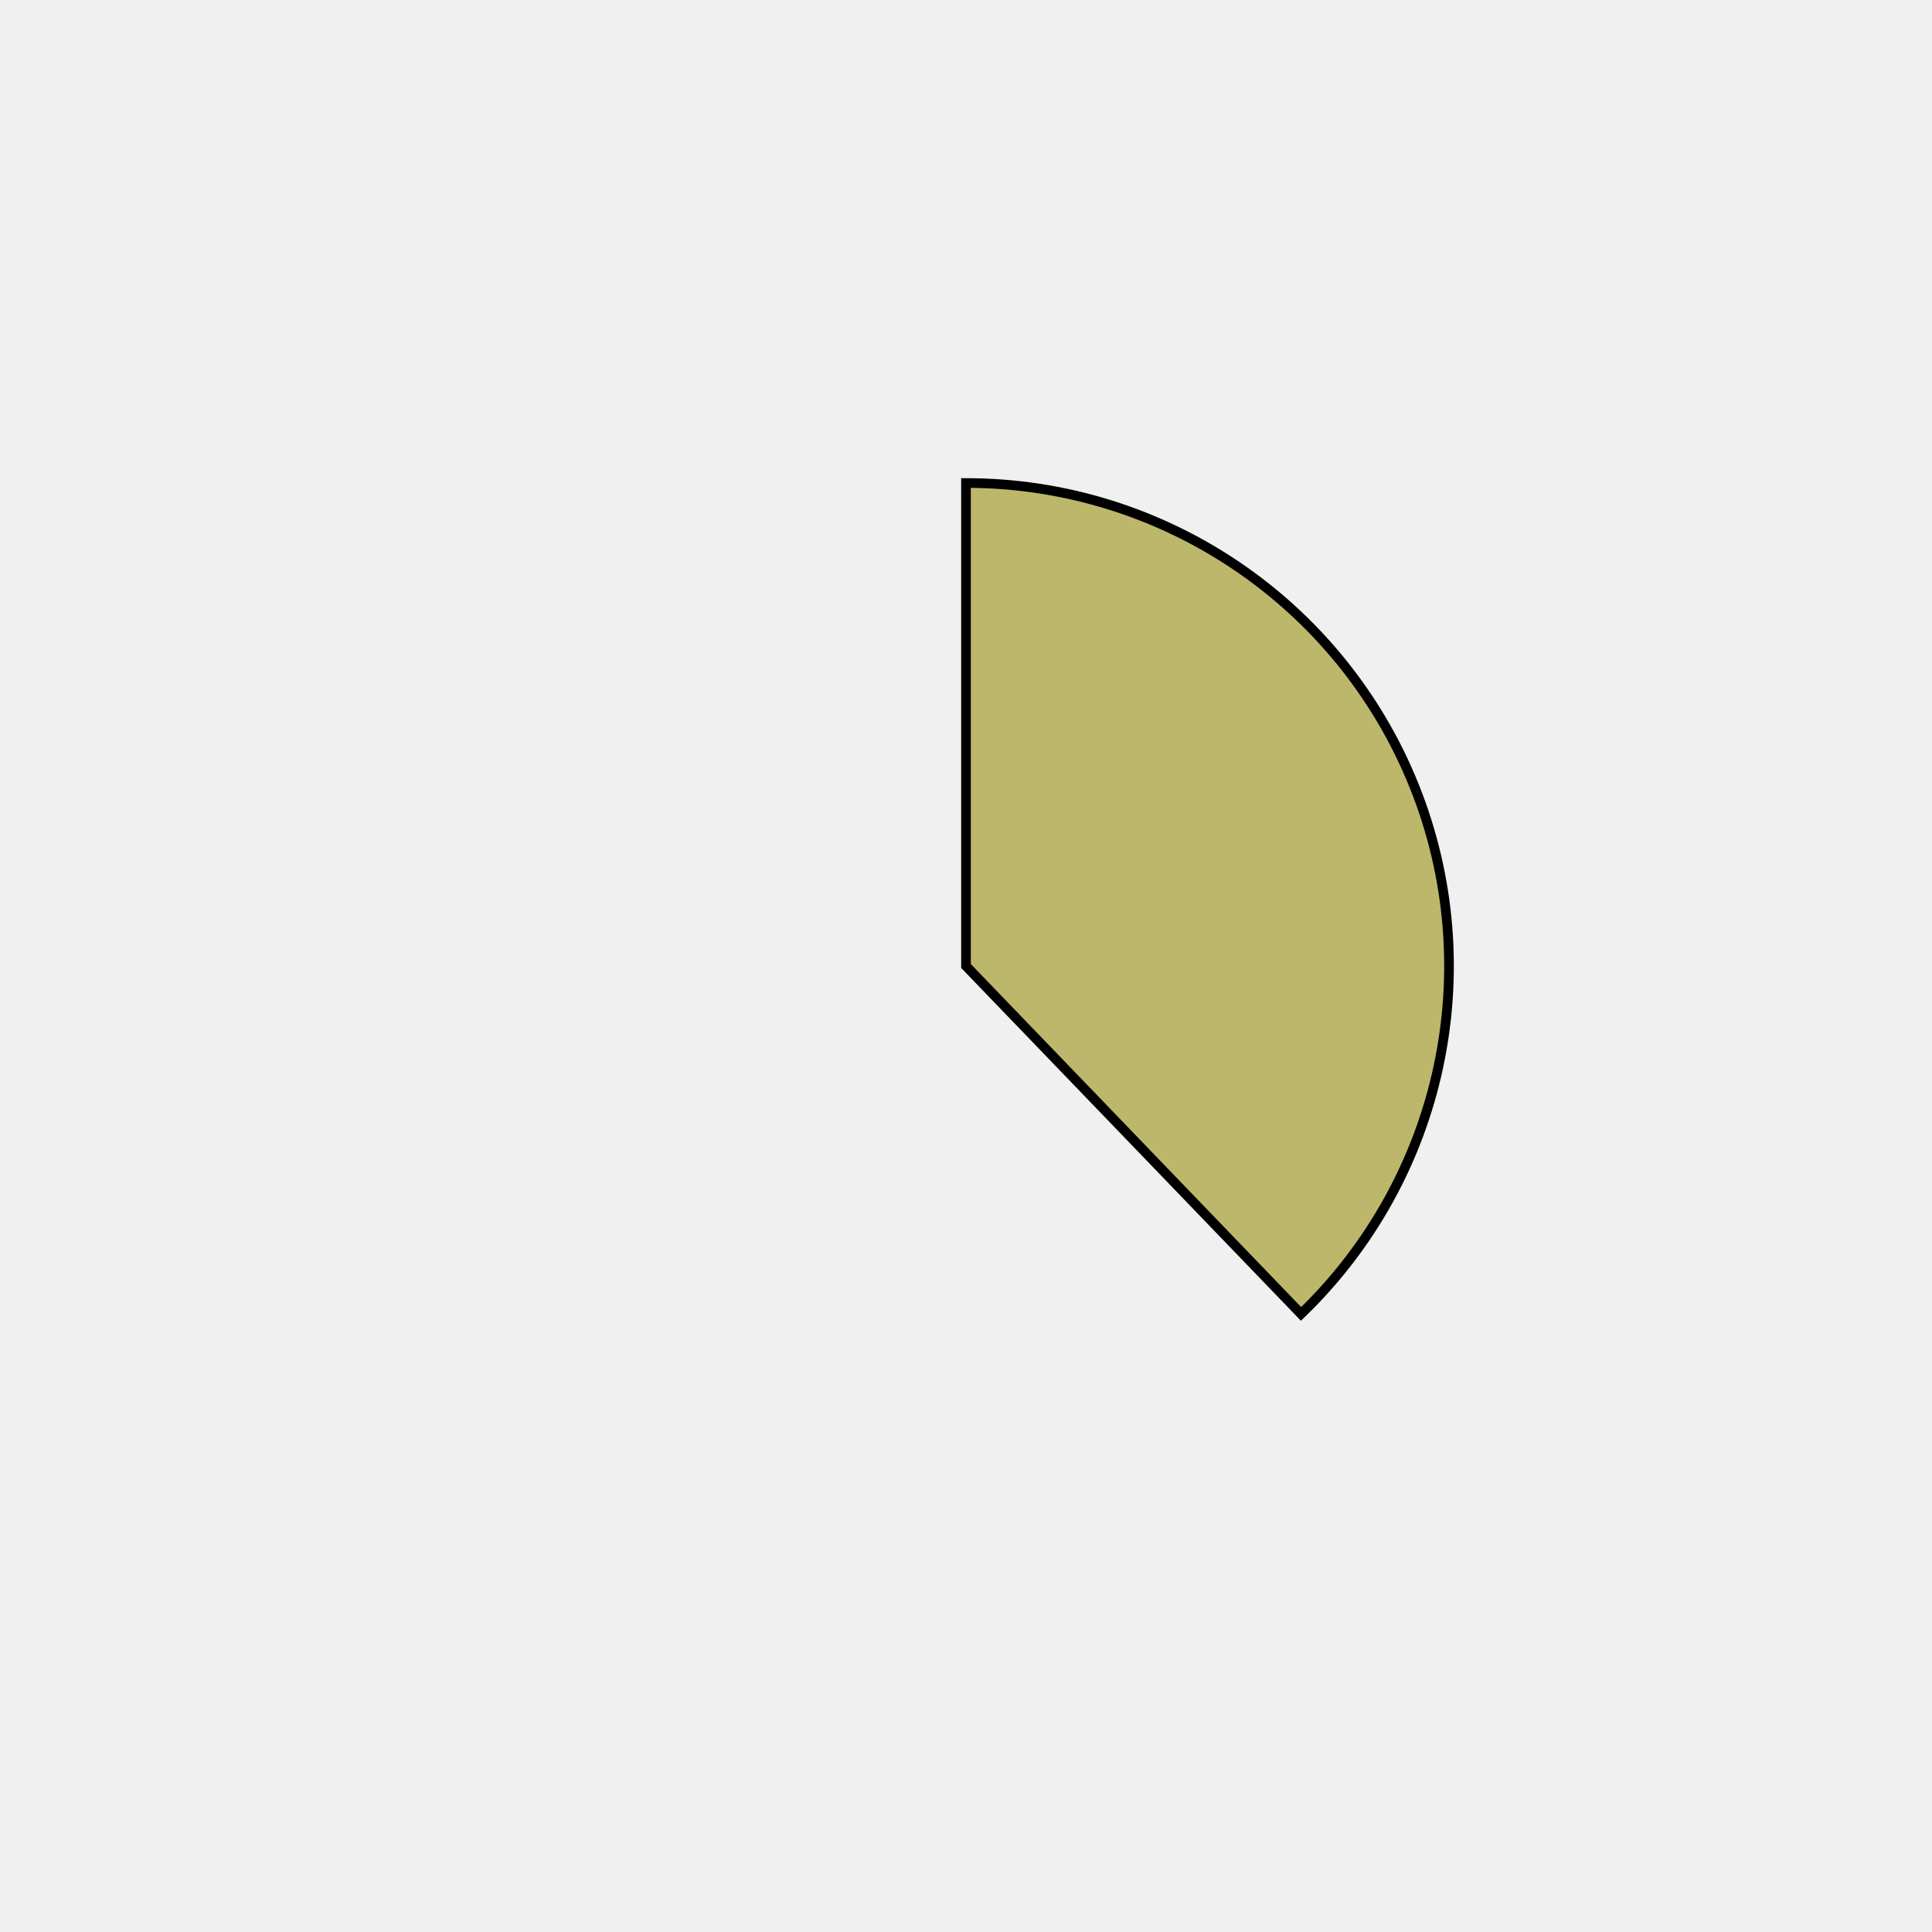
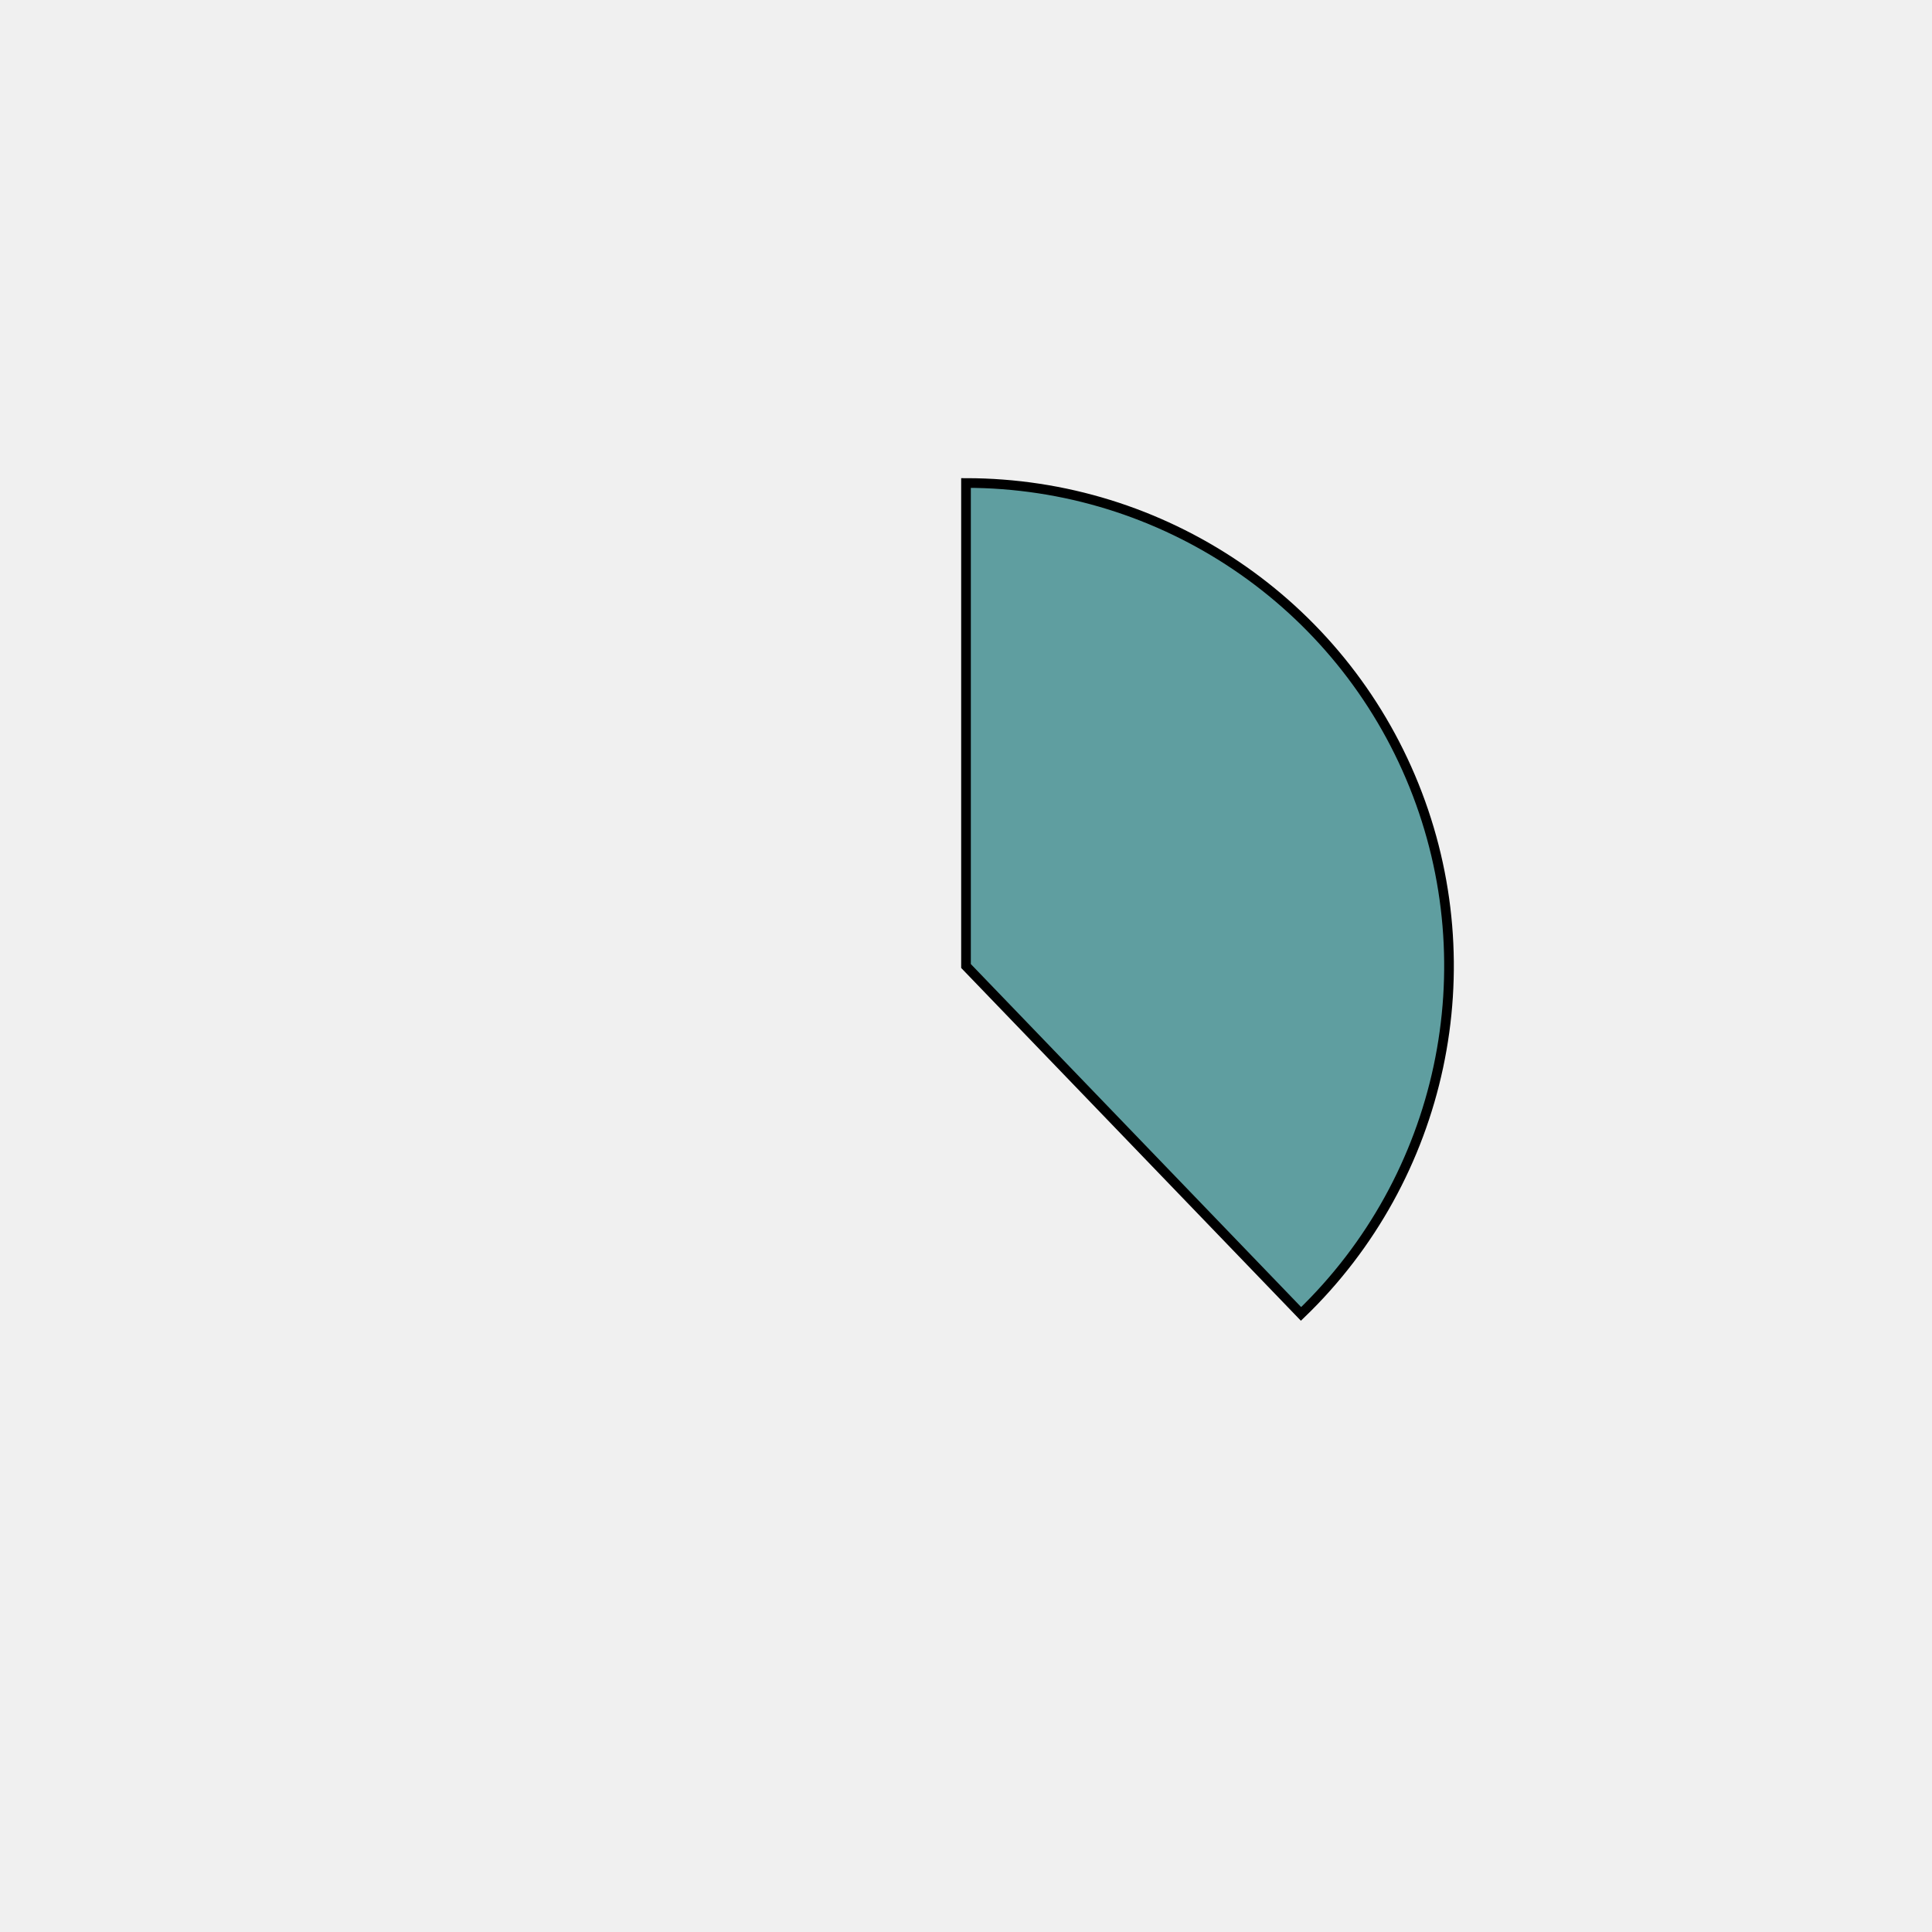
<svg xmlns="http://www.w3.org/2000/svg" height="400px" width="400px" viewBox="0 0 400 400">
  <style>
        path {
                stroke: #000;
                stroke-width: 2px;
                transform: translate(100px, 100px);
        }

        .path_1 {
                animation: fadeIn 5s linear forwards;
        }

        .path_2 {
                transform: scale(0);
                animation: fadeIn 5s linear forwards 5s;
        }


        
        .path_3 {
                transform: scale(0);
                animation: fadeIn 5s linear forwards 10s;
        }


        .path_4 {
                transform: scale(0);
                animation: fadeIn 5s linear forwards 15s;
        }

        .path_5 {
                transform: scale(0);
                animation: fadeIn 5s linear forwards 20s;
        }

        .path_6 {
                transform: scale(0);
                animation: fadeIn 5s linear forwards 25s;
        }

        .path_7 {
                transform: scale(0);
                animation: fadeIn 5s linear forwards 30s;
        }

        .path_8 {
                transform: scale(0);
                animation: fadeIn 5s linear forwards 35s;
        }

        .path_9 {
                transform: scale(0);
                animation: fadeIn 5s linear forwards 40s;
        }

        .path_10 {
                transform: scale(0);
                animation: fadeIn 5s linear forwards 45s;
        }

        @keyframes fadeIn {
                0% {                        
                        transform: translate(250px, 350px) rotate(0deg) scale(0);
                        
                }
                50% {
                        transform: translate(200px, 250px) rotate(180deg) scale(0.5);
                        
                }
                
                100% {
                        transform: translate(100px, 100px) rotate(360deg) scale(1);
                        
                }
        }
        .txt_1 {
                opacity: 0;
                animation: txtShow 5s linear forwards 0s;
        }

        .txt_2 {
                opacity: 0;
                animation: txtShow 5s linear forwards 5s;
        }

        .txt_3 {
                opacity: 0;
                animation: txtShow 5s linear forwards 10s;
        }

        .txt_4 {
                opacity: 0;
                animation: txtShow 5s linear forwards 15s;
        }

        .txt_5 {
                opacity: 0;
                animation: txtShow 5s linear forwards 20s;
        }

        .txt_6 {
                opacity: 0;
                animation: txtShow 5s linear forwards 25s;
        }

        .txt_7 {
                opacity: 0;
                animation: txtShow 5s linear forwards 30s;
        }

        .txt_8 {
                opacity: 0;
                animation: txtShow 5s linear forwards 35s;
        }

        .txt_9 {
                opacity: 0;
                animation: txtShow 5s linear forwards 40s;
        }

        .txt_10 {
                opacity: 0;
                animation: txtShow 5s linear forwards 45s;
        }

        @keyframes txtShow {
                0% {                        
                        opacity: 0;
                        
                }
                100% {
                        opacity: 1;
                        
                }
        }
</style>
-   <path class="path_1" d="M 100,100 L 100,0 A 100,100 0 0 1 169.365,172.031 Z" fill="darkkhaki" stroke="#fff" stroke-width="2" />
-   <text class="txt_1" x="320" y="100" fill="darkkhaki" stroke="darkkhaki" stroke-width="1">Java</text>
-   <path class="path_2" d="M 100,100 L 169.365,172.031 A 100,100 0 0 1 25.406,166.601 Z" fill="mediumseagreen" stroke="#fff" stroke-width="2" />
-   <text class="txt_2" x="320" y="120" fill="mediumseagreen" stroke="mediumseagreen" stroke-width="1">TypeScript</text>
-   <path class="path_3" d="M 100,100 L 25.406,166.601 A 100,100 0 0 1 13.293,50.181 Z" fill="darkgoldenrod" stroke="#fff" stroke-width="2" />
-   <text class="txt_3" x="320" y="140" fill="darkgoldenrod" stroke="darkgoldenrod" stroke-width="1">JavaScript</text>
-   <path class="path_4" d="M 100,100 L 13.293,50.181 A 100,100 0 0 1 30.635,27.969 Z" fill="darksalmon" stroke="#fff" stroke-width="2" />
-   <text class="txt_4" x="320" y="160" fill="darksalmon" stroke="darksalmon" stroke-width="1">HTML</text>
-   <path class="path_5" d="M 100,100 L 30.635,27.969 A 100,100 0 0 1 52.376,12.068 Z" fill="saddlebrown" stroke="#fff" stroke-width="2" />
-   <text class="txt_5" x="320" y="180" fill="saddlebrown" stroke="saddlebrown" stroke-width="1">Sass</text>
-   <path class="path_6" d="M 100,100 L 52.376,12.068 A 100,100 0 0 1 72.705,3.797 Z" fill="orange" stroke="#fff" stroke-width="2" />
-   <text class="txt_6" x="320" y="200" fill="orange" stroke="orange" stroke-width="1">CSS</text>
-   <path class="path_7" d="M 100,100 L 72.705,3.797 A 100,100 0 0 1 82.498,1.544 Z" fill="thistle" stroke="#fff" stroke-width="2" />
-   <text class="txt_7" x="320" y="220" fill="thistle" stroke="thistle" stroke-width="1">Python</text>
-   <path class="path_8" d="M 100,100 L 82.498,1.544 A 100,100 0 0 1 91.841,0.333 Z" fill="violet" stroke="#fff" stroke-width="2" />
-   <text class="txt_8" x="320" y="240" fill="violet" stroke="violet" stroke-width="1">Batchfile</text>
-   <path class="path_9" d="M 100,100 L 91.841,0.333 A 100,100 0 0 1 96.231,0.071 Z" fill="blue" stroke="#fff" stroke-width="2" />
-   <text class="txt_9" x="320" y="260" fill="blue" stroke="blue" stroke-width="1">Mustache</text>
-   <path class="path_10" d="M 100,100 L 96.231,0.071 A 100,100 0 0 1 98.743,0.008 Z" fill="palegreen" stroke="#fff" stroke-width="2" />
-   <text class="txt_10" x="320" y="280" fill="palegreen" stroke="palegreen" stroke-width="1">SCSS</text>
+   <path class="path_1" d="M 100,100 L 100,0 A 100,100 0 0 1 169.365,172.031 Z" fill="cadetblue" stroke="#fff" stroke-width="2" />
+   <text class="txt_1" x="320" y="100" fill="cadetblue" stroke="cadetblue" stroke-width="1">Java</text>
+   <path class="path_2" d="M 100,100 L 169.365,172.031 A 100,100 0 0 1 25.406,166.601 Z" fill="royalblue" stroke="#fff" stroke-width="2" />
+   <text class="txt_2" x="320" y="120" fill="royalblue" stroke="royalblue" stroke-width="1">TypeScript</text>
+   <path class="path_3" d="M 100,100 L 25.406,166.601 A 100,100 0 0 1 13.293,50.181 Z" fill="violet" stroke="#fff" stroke-width="2" />
+   <text class="txt_3" x="320" y="140" fill="violet" stroke="violet" stroke-width="1">JavaScript</text>
+   <path class="path_4" d="M 100,100 L 13.293,50.181 A 100,100 0 0 1 30.635,27.969 Z" fill="mediumaquamarine" stroke="#fff" stroke-width="2" />
+   <text class="txt_4" x="320" y="160" fill="mediumaquamarine" stroke="mediumaquamarine" stroke-width="1">HTML</text>
+   <path class="path_5" d="M 100,100 L 30.635,27.969 A 100,100 0 0 1 52.376,12.068 Z" fill="palegoldenrod" stroke="#fff" stroke-width="2" />
+   <text class="txt_5" x="320" y="180" fill="palegoldenrod" stroke="palegoldenrod" stroke-width="1">Sass</text>
+   <path class="path_6" d="M 100,100 L 52.376,12.068 A 100,100 0 0 1 72.705,3.797 Z" fill="purple" stroke="#fff" stroke-width="2" />
+   <text class="txt_6" x="320" y="200" fill="purple" stroke="purple" stroke-width="1">CSS</text>
+   <path class="path_7" d="M 100,100 L 72.705,3.797 A 100,100 0 0 1 82.498,1.544 Z" fill="darksalmon" stroke="#fff" stroke-width="2" />
+   <text class="txt_7" x="320" y="220" fill="darksalmon" stroke="darksalmon" stroke-width="1">Python</text>
+   <path class="path_8" d="M 100,100 L 82.498,1.544 A 100,100 0 0 1 91.841,0.333 Z" fill="indigo" stroke="#fff" stroke-width="2" />
+   <text class="txt_8" x="320" y="240" fill="indigo" stroke="indigo" stroke-width="1">Batchfile</text>
+   <path class="path_9" d="M 100,100 L 91.841,0.333 A 100,100 0 0 1 96.231,0.071 Z" fill="mediumblue" stroke="#fff" stroke-width="2" />
+   <text class="txt_9" x="320" y="260" fill="mediumblue" stroke="mediumblue" stroke-width="1">Mustache</text>
+   <path class="path_10" d="M 100,100 L 96.231,0.071 A 100,100 0 0 1 98.743,0.008 Z" fill="deepskyblue" stroke="#fff" stroke-width="2" />
+   <text class="txt_10" x="320" y="280" fill="deepskyblue" stroke="deepskyblue" stroke-width="1">SCSS</text>
</svg>
